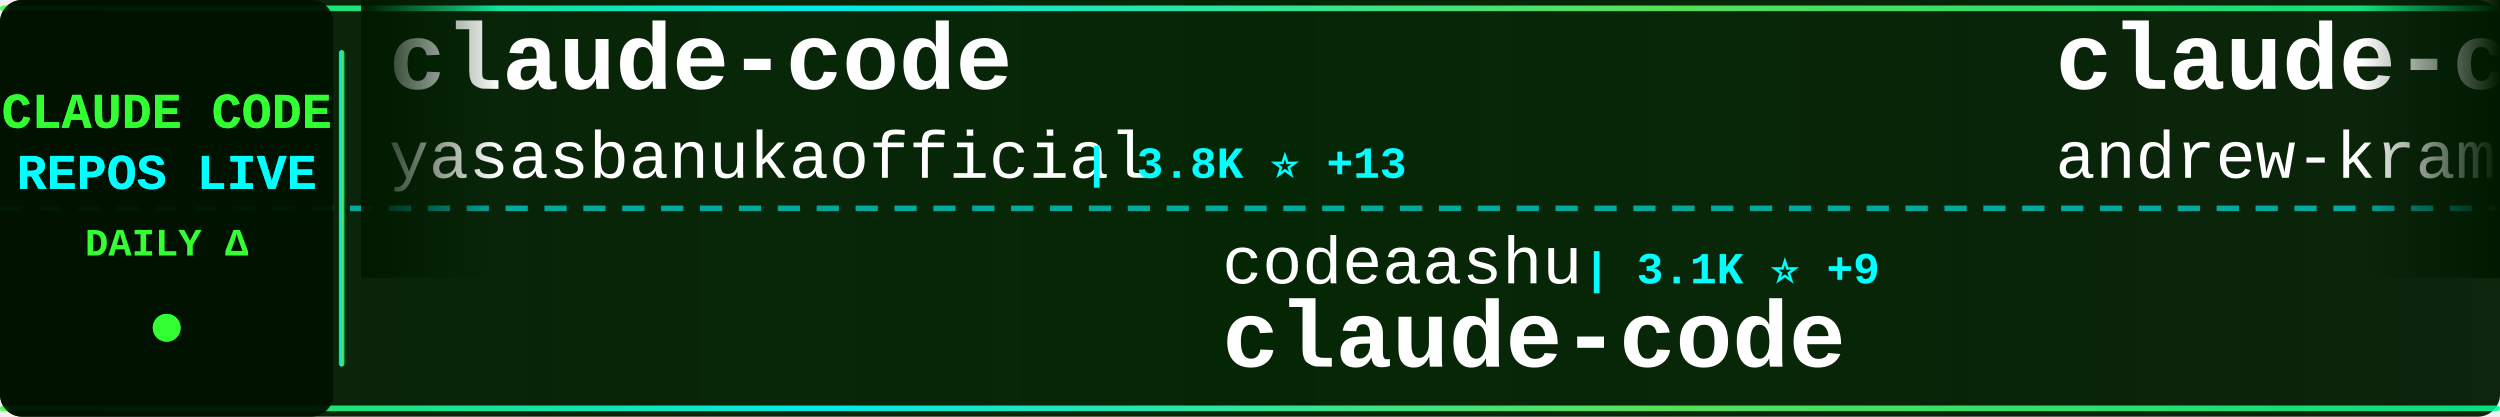
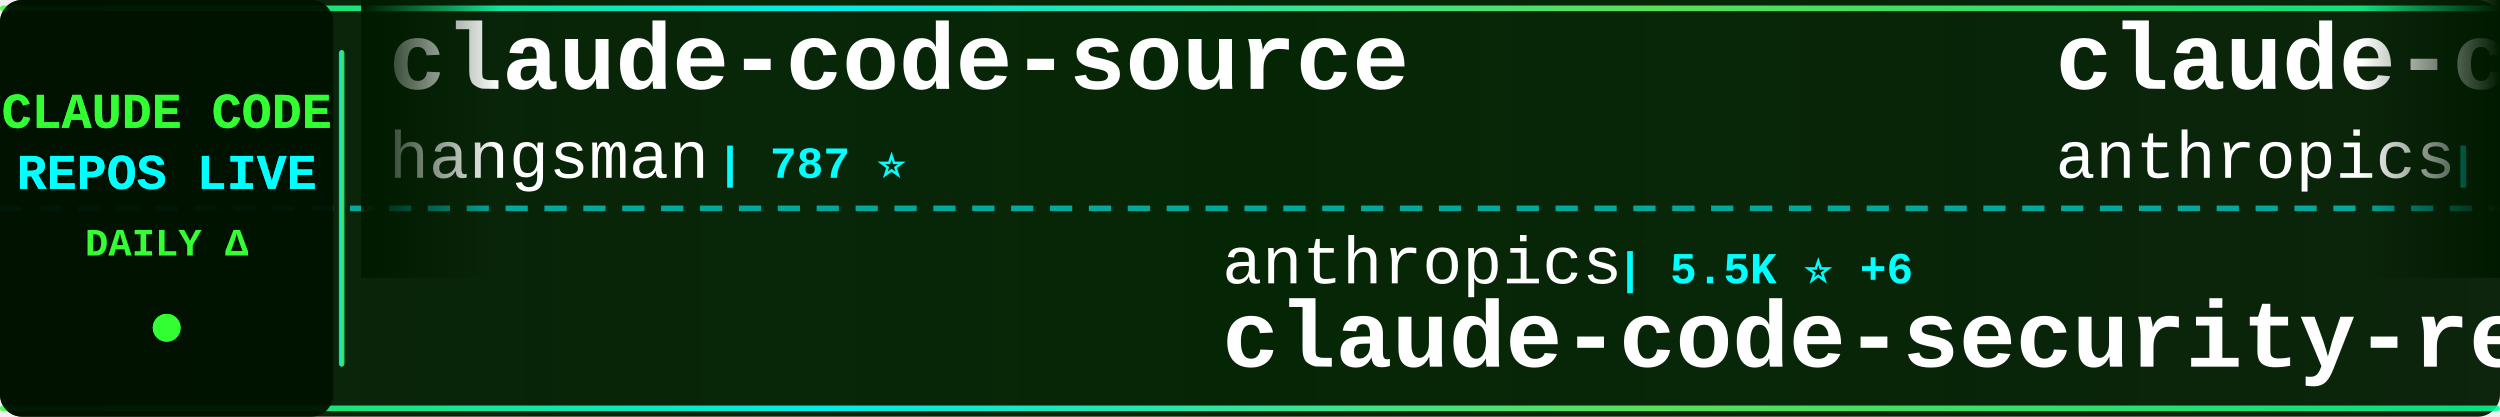
<svg xmlns="http://www.w3.org/2000/svg" width="900" height="150">
  <defs>
    <linearGradient id="tickerBg" x1="0%" y1="0%" x2="100%" y2="0%">
      <stop offset="0%" style="stop-color:#001a00;stop-opacity:0.95" />
      <stop offset="50%" style="stop-color:#002200;stop-opacity:0.98" />
      <stop offset="100%" style="stop-color:#001a00;stop-opacity:0.95" />
    </linearGradient>
    <linearGradient id="borderGrad" x1="0%" y1="0%" x2="100%" y2="0%">
      <stop offset="0%" style="stop-color:#33ff33;stop-opacity:0.85">
        <animate attributeName="stop-opacity" values="0.85;1;0.85" dur="2s" repeatCount="indefinite" />
      </stop>
      <stop offset="33%" style="stop-color:#00ffff;stop-opacity:0.9">
        <animate attributeName="stop-opacity" values="0.9;1;0.9" dur="2.2s" repeatCount="indefinite" />
      </stop>
      <stop offset="66%" style="stop-color:#66ff66;stop-opacity:0.85">
        <animate attributeName="stop-opacity" values="0.85;1;0.85" dur="1.8s" repeatCount="indefinite" />
      </stop>
      <stop offset="100%" style="stop-color:#00ff99;stop-opacity:0.85">
        <animate attributeName="stop-opacity" values="0.85;1;0.85" dur="2s" repeatCount="indefinite" />
      </stop>
    </linearGradient>
    <filter id="textGlow">
      <feGaussianBlur stdDeviation="0.1" result="coloredBlur" />
      <feMerge>
        <feMergeNode in="coloredBlur" />
        <feMergeNode in="SourceGraphic" />
      </feMerge>
    </filter>
    <filter id="metricGlow">
      <feGaussianBlur stdDeviation="0.2" result="coloredBlur" />
      <feMerge>
        <feMergeNode in="coloredBlur" />
        <feMergeNode in="SourceGraphic" />
      </feMerge>
    </filter>
    <linearGradient id="leftFade" x1="0%" y1="0%" x2="100%" y2="0%">
      <stop offset="0%" style="stop-color:#001a00;stop-opacity:1" />
      <stop offset="100%" style="stop-color:#001a00;stop-opacity:0" />
    </linearGradient>
    <linearGradient id="rightFade" x1="0%" y1="0%" x2="100%" y2="0%">
      <stop offset="0%" style="stop-color:#001a00;stop-opacity:0" />
      <stop offset="100%" style="stop-color:#001a00;stop-opacity:1" />
    </linearGradient>
  </defs>
  <rect width="900" height="150" fill="url(#tickerBg)" rx="8" />
  <rect x="0" y="2" width="900" height="2" fill="url(#borderGrad)" rx="1" />
  <rect x="0" y="146" width="900" height="2" fill="url(#borderGrad)" rx="1" />
  <line x1="0" y1="75" x2="900" y2="75" stroke="#00ffff" stroke-width="2" stroke-dasharray="8 6" opacity="0.6" />
  <rect x="0" y="0" width="120" height="150" fill="#001100" opacity="0.95" rx="8" />
  <text x="60" y="46" font-family="'Courier New', monospace" font-size="18" font-weight="bold" fill="#33ff33" text-anchor="middle" filter="url(#textGlow)">
    CLAUDE CODE
  </text>
  <text x="60" y="68" font-family="'Courier New', monospace" font-size="18" font-weight="bold" fill="#00ffff" text-anchor="middle" filter="url(#textGlow)">
    REPOS LIVE
  </text>
  <text x="60" y="92" font-family="'Courier New', monospace" font-size="14" font-weight="bold" fill="#33ff33" text-anchor="middle">
    DAILY Δ
  </text>
  <circle cx="60" cy="118" r="5" fill="#33ff33" filter="url(#metricGlow)">
    <animate attributeName="r" values="4;6;4" dur="1.5s" repeatCount="indefinite" />
    <animate attributeName="opacity" values="0.6;1;0.6" dur="1.5s" repeatCount="indefinite" />
  </circle>
  <rect x="122" y="18" width="2" height="114" fill="url(#borderGrad)" rx="1" />
  <clipPath id="tickerClip">
    <rect x="130" y="0" width="770" height="150" />
  </clipPath>
  <g clip-path="url(#tickerClip)">
    <g id="tickerItems">
      <animateTransform attributeName="transform" attributeType="XML" type="translate" from="0 0" to="-3000 0" dur="54s" repeatCount="indefinite" />
      <g transform="translate(0, 0)">
-         <text x="140" y="32" font-family="'Courier New', monospace" font-size="34" font-weight="bold" fill="#ffffff">claude-code</text>
-         <text x="140" y="64" font-family="'Courier New', monospace" font-size="24" font-weight="normal" fill="#ffffff" opacity="1.0">yasasbanukaofficial</text>
-         <text x="390" y="64" font-family="'Courier New', monospace" font-size="16" font-weight="bold" fill="#00ffff"> | 3.8K ⭐ +13</text>
+         <text x="140" y="32" font-family="'Courier New', monospace" font-size="34" font-weight="bold" fill="#ffffff">claude-code-source</text>
+         <text x="140" y="64" font-family="'Courier New', monospace" font-size="24" font-weight="normal" fill="#ffffff" opacity="1.0">hangsman</text>
+         <text x="258" y="64" font-family="'Courier New', monospace" font-size="16" font-weight="bold" fill="#00ffff"> | 787 ⭐</text>
      </g>
      <g transform="translate(300, 0)">
-         <text x="140" y="102" font-family="'Courier New', monospace" font-size="24" font-weight="normal" fill="#ffffff" opacity="1.0">codeaashu</text>
-         <text x="270" y="102" font-family="'Courier New', monospace" font-size="16" font-weight="bold" fill="#00ffff"> | 3.1K ⭐ +9</text>
-         <text x="140" y="132" font-family="'Courier New', monospace" font-size="34" font-weight="bold" fill="#ffffff">claude-code</text>
+         <text x="140" y="102" font-family="'Courier New', monospace" font-size="24" font-weight="normal" fill="#ffffff" opacity="1.0">anthropics</text>
+         <text x="282" y="102" font-family="'Courier New', monospace" font-size="16" font-weight="bold" fill="#00ffff"> | 5.5K ⭐ +6</text>
+         <text x="140" y="132" font-family="'Courier New', monospace" font-size="34" font-weight="bold" fill="#ffffff">claude-code-security-rev...</text>
      </g>
      <g transform="translate(600, 0)">
-         <text x="140" y="32" font-family="'Courier New', monospace" font-size="34" font-weight="bold" fill="#ffffff">claude-code-source-build</text>
-         <text x="140" y="64" font-family="'Courier New', monospace" font-size="24" font-weight="normal" fill="#ffffff" opacity="1.0">andrew-kramer-inno</text>
-         <text x="378" y="64" font-family="'Courier New', monospace" font-size="16" font-weight="bold" fill="#00ffff"> | 595 ⭐</text>
+         <text x="140" y="32" font-family="'Courier New', monospace" font-size="34" font-weight="bold" fill="#ffffff">claude-code</text>
+         <text x="140" y="64" font-family="'Courier New', monospace" font-size="24" font-weight="normal" fill="#ffffff" opacity="1.0">anthropics</text>
+         <text x="282" y="64" font-family="'Courier New', monospace" font-size="16" font-weight="bold" fill="#00ffff"> | 137.9K ⭐ +139</text>
      </g>
      <g transform="translate(900, 0)">
-         <text x="140" y="102" font-family="'Courier New', monospace" font-size="24" font-weight="normal" fill="#ffffff" opacity="1.0">oboard</text>
-         <text x="234" y="102" font-family="'Courier New', monospace" font-size="16" font-weight="bold" fill="#00ffff"> | 3.3K ⭐ +1</text>
-         <text x="140" y="132" font-family="'Courier New', monospace" font-size="34" font-weight="bold" fill="#ffffff">claude-code-rev</text>
+         <text x="140" y="102" font-family="'Courier New', monospace" font-size="24" font-weight="normal" fill="#ffffff" opacity="1.0">rohitg00</text>
+         <text x="258" y="102" font-family="'Courier New', monospace" font-size="16" font-weight="bold" fill="#00ffff"> | 2.3K ⭐ +6</text>
+         <text x="140" y="132" font-family="'Courier New', monospace" font-size="34" font-weight="bold" fill="#ffffff">awesome-claude-code-tool...</text>
      </g>
      <g transform="translate(1200, 0)">
-         <text x="140" y="32" font-family="'Courier New', monospace" font-size="34" font-weight="bold" fill="#ffffff">claude-code-source-code-...</text>
-         <text x="140" y="64" font-family="'Courier New', monospace" font-size="24" font-weight="normal" fill="#ffffff" opacity="1.0">ghuntley</text>
-         <text x="258" y="64" font-family="'Courier New', monospace" font-size="16" font-weight="bold" fill="#00ffff"> | 987 ⭐</text>
+         <text x="140" y="32" font-family="'Courier New', monospace" font-size="34" font-weight="bold" fill="#ffffff">Claude-Code</text>
+         <text x="140" y="64" font-family="'Courier New', monospace" font-size="24" font-weight="normal" fill="#ffffff" opacity="1.0">OrcaWhisper</text>
+         <text x="294" y="64" font-family="'Courier New', monospace" font-size="16" font-weight="bold" fill="#00ffff"> | 84 ⭐</text>
      </g>
      <g transform="translate(1500, 0)">
-         <text x="140" y="102" font-family="'Courier New', monospace" font-size="24" font-weight="normal" fill="#ffffff" opacity="1.0">kodu-ai</text>
-         <text x="246" y="102" font-family="'Courier New', monospace" font-size="16" font-weight="bold" fill="#00ffff"> | 5.3K ⭐</text>
-         <text x="140" y="132" font-family="'Courier New', monospace" font-size="34" font-weight="bold" fill="#ffffff">claude-coder</text>
+         <text x="140" y="102" font-family="'Courier New', monospace" font-size="24" font-weight="normal" fill="#ffffff" opacity="1.0">pedrohcgs</text>
+         <text x="270" y="102" font-family="'Courier New', monospace" font-size="16" font-weight="bold" fill="#00ffff"> | 1.4K ⭐ +2</text>
+         <text x="140" y="132" font-family="'Courier New', monospace" font-size="34" font-weight="bold" fill="#ffffff">claude-code-my-workflow</text>
      </g>
      <g transform="translate(1800, 0)">
-         <text x="140" y="32" font-family="'Courier New', monospace" font-size="34" font-weight="bold" fill="#ffffff">claude-code-reverse</text>
-         <text x="140" y="64" font-family="'Courier New', monospace" font-size="24" font-weight="normal" fill="#ffffff" opacity="1.0">Yuyz0112</text>
-         <text x="258" y="64" font-family="'Courier New', monospace" font-size="16" font-weight="bold" fill="#00ffff"> | 2.4K ⭐</text>
+         <text x="140" y="32" font-family="'Courier New', monospace" font-size="34" font-weight="bold" fill="#ffffff">claude-code-action</text>
+         <text x="140" y="64" font-family="'Courier New', monospace" font-size="24" font-weight="normal" fill="#ffffff" opacity="1.0">anthropics</text>
+         <text x="282" y="64" font-family="'Courier New', monospace" font-size="16" font-weight="bold" fill="#00ffff"> | 8.4K ⭐ +13</text>
      </g>
      <g transform="translate(2100, 0)">
-         <text x="140" y="102" font-family="'Courier New', monospace" font-size="24" font-weight="normal" fill="#ffffff" opacity="1.0">mehmoodosman</text>
-         <text x="306" y="102" font-family="'Courier New', monospace" font-size="16" font-weight="bold" fill="#00ffff"> | 170 ⭐</text>
+         <text x="140" y="102" font-family="'Courier New', monospace" font-size="24" font-weight="normal" fill="#ffffff" opacity="1.0">isboyjc</text>
+         <text x="246" y="102" font-family="'Courier New', monospace" font-size="16" font-weight="bold" fill="#00ffff"> | 162 ⭐</text>
        <text x="140" y="132" font-family="'Courier New', monospace" font-size="34" font-weight="bold" fill="#ffffff">claude-code</text>
      </g>
      <g transform="translate(2400, 0)">
        <text x="140" y="32" font-family="'Courier New', monospace" font-size="34" font-weight="bold" fill="#ffffff">claude-code</text>
-         <text x="140" y="64" font-family="'Courier New', monospace" font-size="24" font-weight="normal" fill="#ffffff" opacity="1.0">RishabhK103</text>
-         <text x="294" y="64" font-family="'Courier New', monospace" font-size="16" font-weight="bold" fill="#00ffff"> | 101 ⭐</text>
+         <text x="140" y="64" font-family="'Courier New', monospace" font-size="24" font-weight="normal" fill="#ffffff" opacity="1.0">lowcortisolprogrammer</text>
+         <text x="414" y="64" font-family="'Courier New', monospace" font-size="16" font-weight="bold" fill="#00ffff"> | 171 ⭐</text>
      </g>
      <g transform="translate(2700, 0)">
-         <text x="140" y="102" font-family="'Courier New', monospace" font-size="24" font-weight="normal" fill="#ffffff" opacity="1.0">OrcaWhisper</text>
-         <text x="294" y="102" font-family="'Courier New', monospace" font-size="16" font-weight="bold" fill="#00ffff"> | 84 ⭐ +1</text>
-         <text x="140" y="132" font-family="'Courier New', monospace" font-size="34" font-weight="bold" fill="#ffffff">Claude-Code</text>
+         <text x="140" y="102" font-family="'Courier New', monospace" font-size="24" font-weight="normal" fill="#ffffff" opacity="1.0">Tinkeringg-Lab</text>
+         <text x="330" y="102" font-family="'Courier New', monospace" font-size="16" font-weight="bold" fill="#00ffff"> | 211 ⭐</text>
+         <text x="140" y="132" font-family="'Courier New', monospace" font-size="34" font-weight="bold" fill="#ffffff">claude-code</text>
      </g>
      <g transform="translate(3000, 0)">
-         <text x="140" y="32" font-family="'Courier New', monospace" font-size="34" font-weight="bold" fill="#ffffff">claude-code</text>
-         <text x="140" y="64" font-family="'Courier New', monospace" font-size="24" font-weight="normal" fill="#ffffff" opacity="1.0">yasasbanukaofficial</text>
-         <text x="390" y="64" font-family="'Courier New', monospace" font-size="16" font-weight="bold" fill="#00ffff"> | 3.8K ⭐ +13</text>
+         <text x="140" y="32" font-family="'Courier New', monospace" font-size="34" font-weight="bold" fill="#ffffff">claude-code-source</text>
+         <text x="140" y="64" font-family="'Courier New', monospace" font-size="24" font-weight="normal" fill="#ffffff" opacity="1.0">hangsman</text>
+         <text x="258" y="64" font-family="'Courier New', monospace" font-size="16" font-weight="bold" fill="#00ffff"> | 787 ⭐</text>
      </g>
      <g transform="translate(3300, 0)">
-         <text x="140" y="102" font-family="'Courier New', monospace" font-size="24" font-weight="normal" fill="#ffffff" opacity="1.0">codeaashu</text>
-         <text x="270" y="102" font-family="'Courier New', monospace" font-size="16" font-weight="bold" fill="#00ffff"> | 3.1K ⭐ +9</text>
-         <text x="140" y="132" font-family="'Courier New', monospace" font-size="34" font-weight="bold" fill="#ffffff">claude-code</text>
+         <text x="140" y="102" font-family="'Courier New', monospace" font-size="24" font-weight="normal" fill="#ffffff" opacity="1.0">anthropics</text>
+         <text x="282" y="102" font-family="'Courier New', monospace" font-size="16" font-weight="bold" fill="#00ffff"> | 5.5K ⭐ +6</text>
+         <text x="140" y="132" font-family="'Courier New', monospace" font-size="34" font-weight="bold" fill="#ffffff">claude-code-security-rev...</text>
      </g>
      <g transform="translate(3600, 0)">
-         <text x="140" y="32" font-family="'Courier New', monospace" font-size="34" font-weight="bold" fill="#ffffff">claude-code-source-build</text>
-         <text x="140" y="64" font-family="'Courier New', monospace" font-size="24" font-weight="normal" fill="#ffffff" opacity="1.0">andrew-kramer-inno</text>
-         <text x="378" y="64" font-family="'Courier New', monospace" font-size="16" font-weight="bold" fill="#00ffff"> | 595 ⭐</text>
+         <text x="140" y="32" font-family="'Courier New', monospace" font-size="34" font-weight="bold" fill="#ffffff">claude-code</text>
+         <text x="140" y="64" font-family="'Courier New', monospace" font-size="24" font-weight="normal" fill="#ffffff" opacity="1.0">anthropics</text>
+         <text x="282" y="64" font-family="'Courier New', monospace" font-size="16" font-weight="bold" fill="#00ffff"> | 137.9K ⭐ +139</text>
      </g>
      <g transform="translate(3900, 0)">
-         <text x="140" y="102" font-family="'Courier New', monospace" font-size="24" font-weight="normal" fill="#ffffff" opacity="1.0">oboard</text>
-         <text x="234" y="102" font-family="'Courier New', monospace" font-size="16" font-weight="bold" fill="#00ffff"> | 3.3K ⭐ +1</text>
-         <text x="140" y="132" font-family="'Courier New', monospace" font-size="34" font-weight="bold" fill="#ffffff">claude-code-rev</text>
+         <text x="140" y="102" font-family="'Courier New', monospace" font-size="24" font-weight="normal" fill="#ffffff" opacity="1.0">rohitg00</text>
+         <text x="258" y="102" font-family="'Courier New', monospace" font-size="16" font-weight="bold" fill="#00ffff"> | 2.3K ⭐ +6</text>
+         <text x="140" y="132" font-family="'Courier New', monospace" font-size="34" font-weight="bold" fill="#ffffff">awesome-claude-code-tool...</text>
      </g>
    </g>
  </g>
  <rect x="130" y="0" width="50" height="100" fill="url(#leftFade)" />
  <rect x="850" y="0" width="50" height="100" fill="url(#rightFade)" />
</svg>
